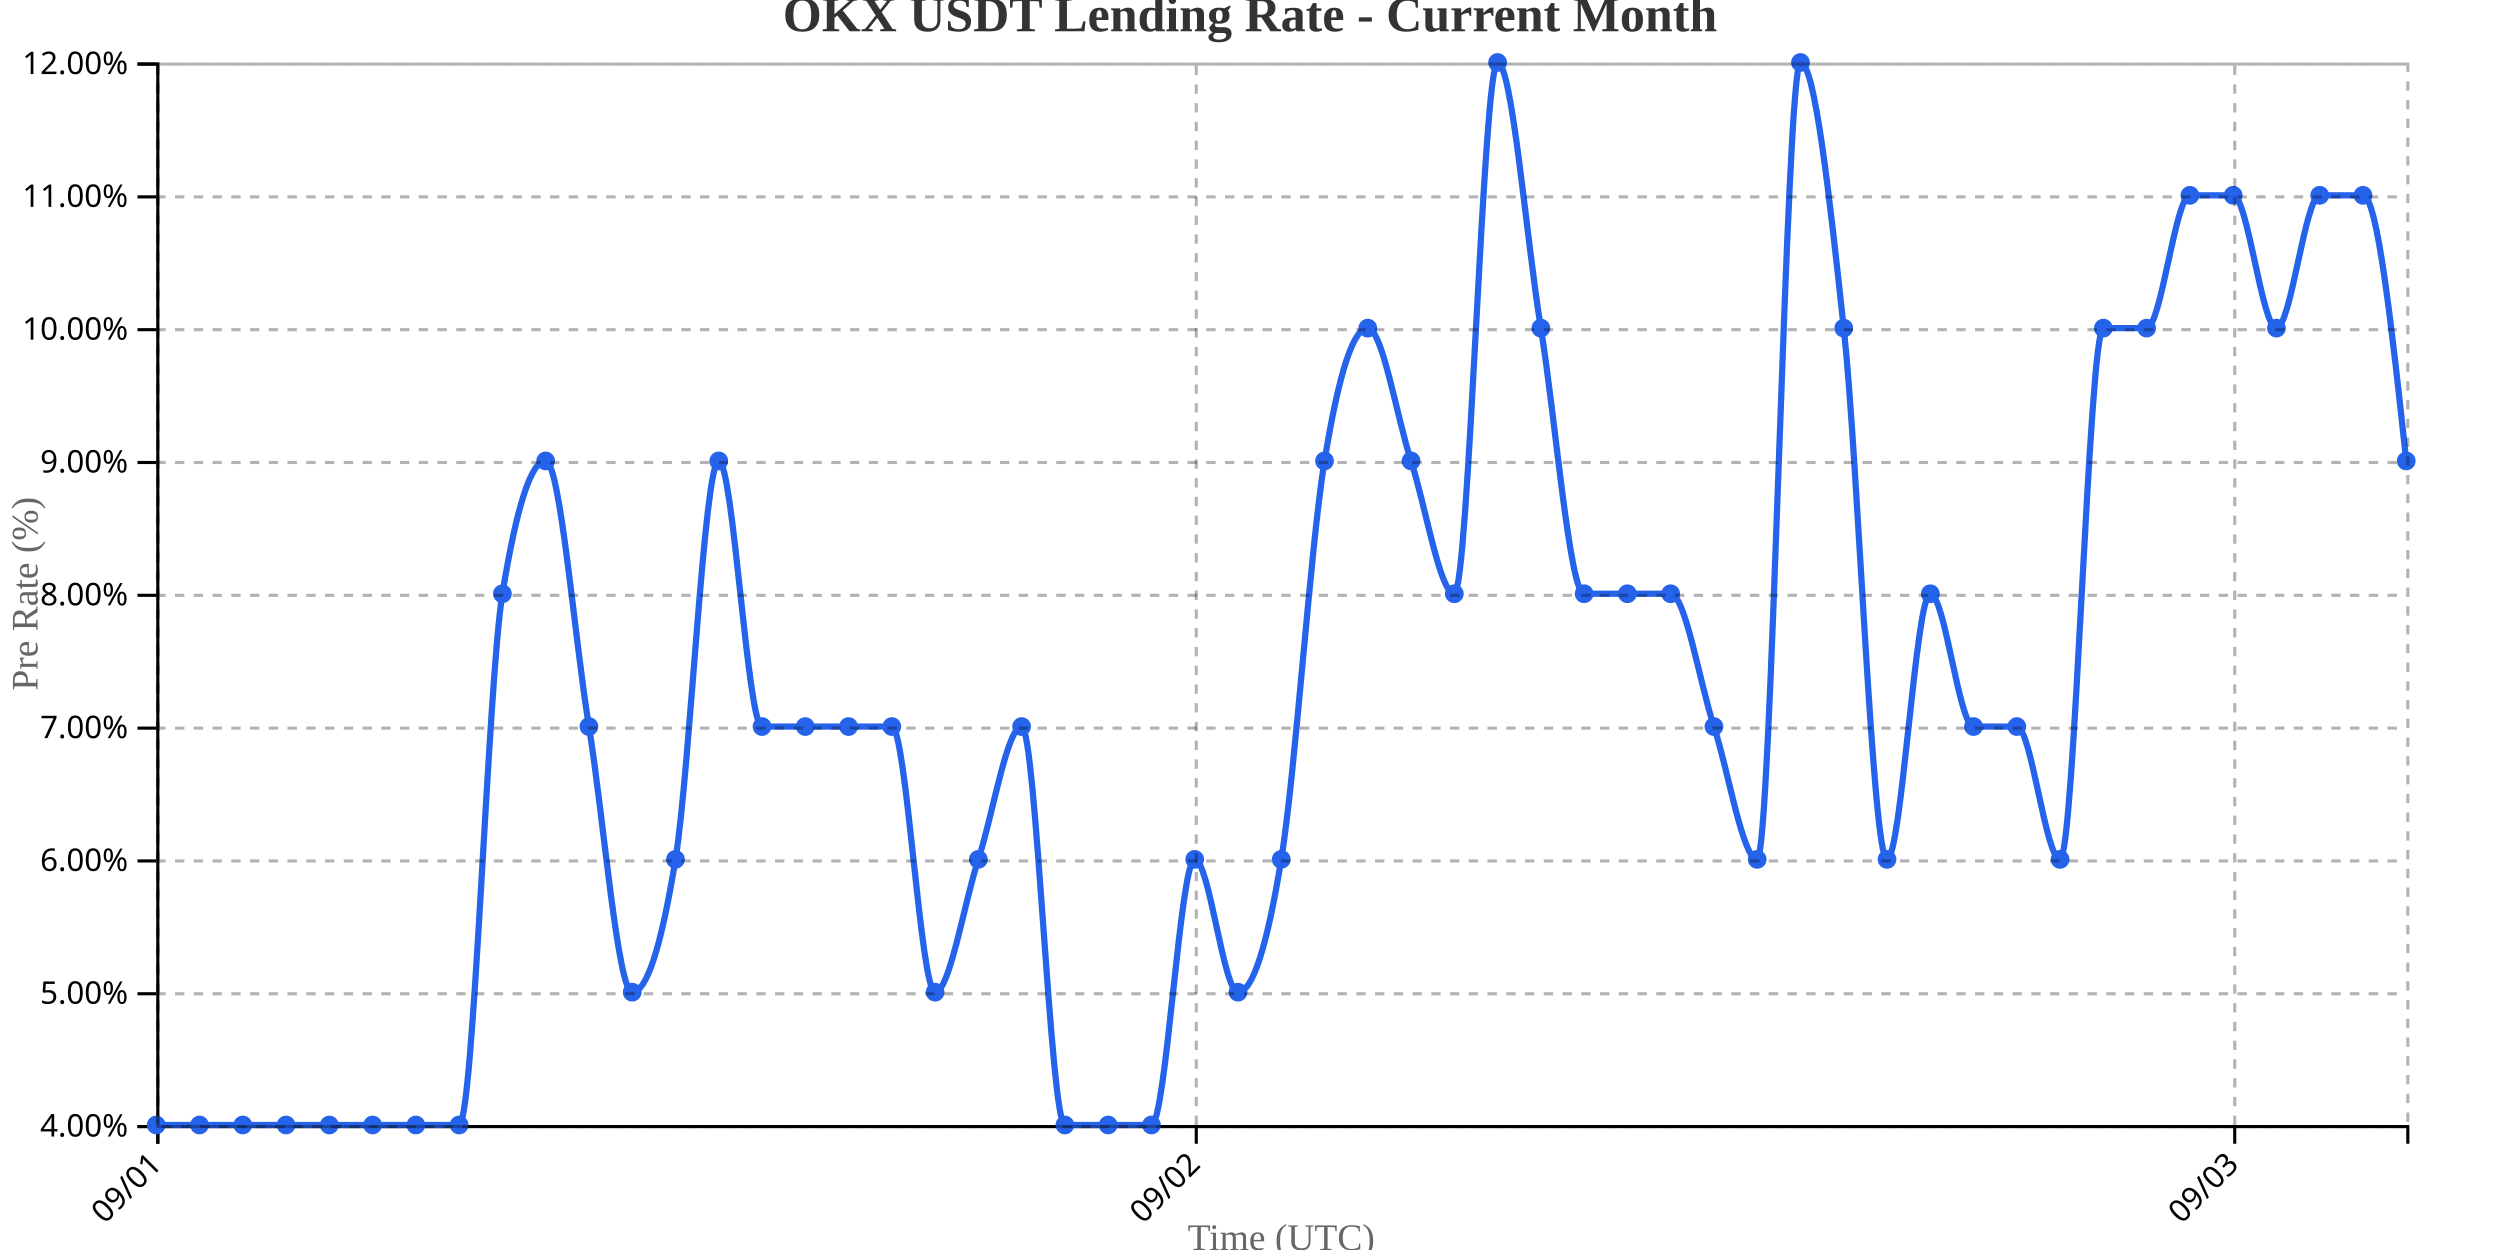
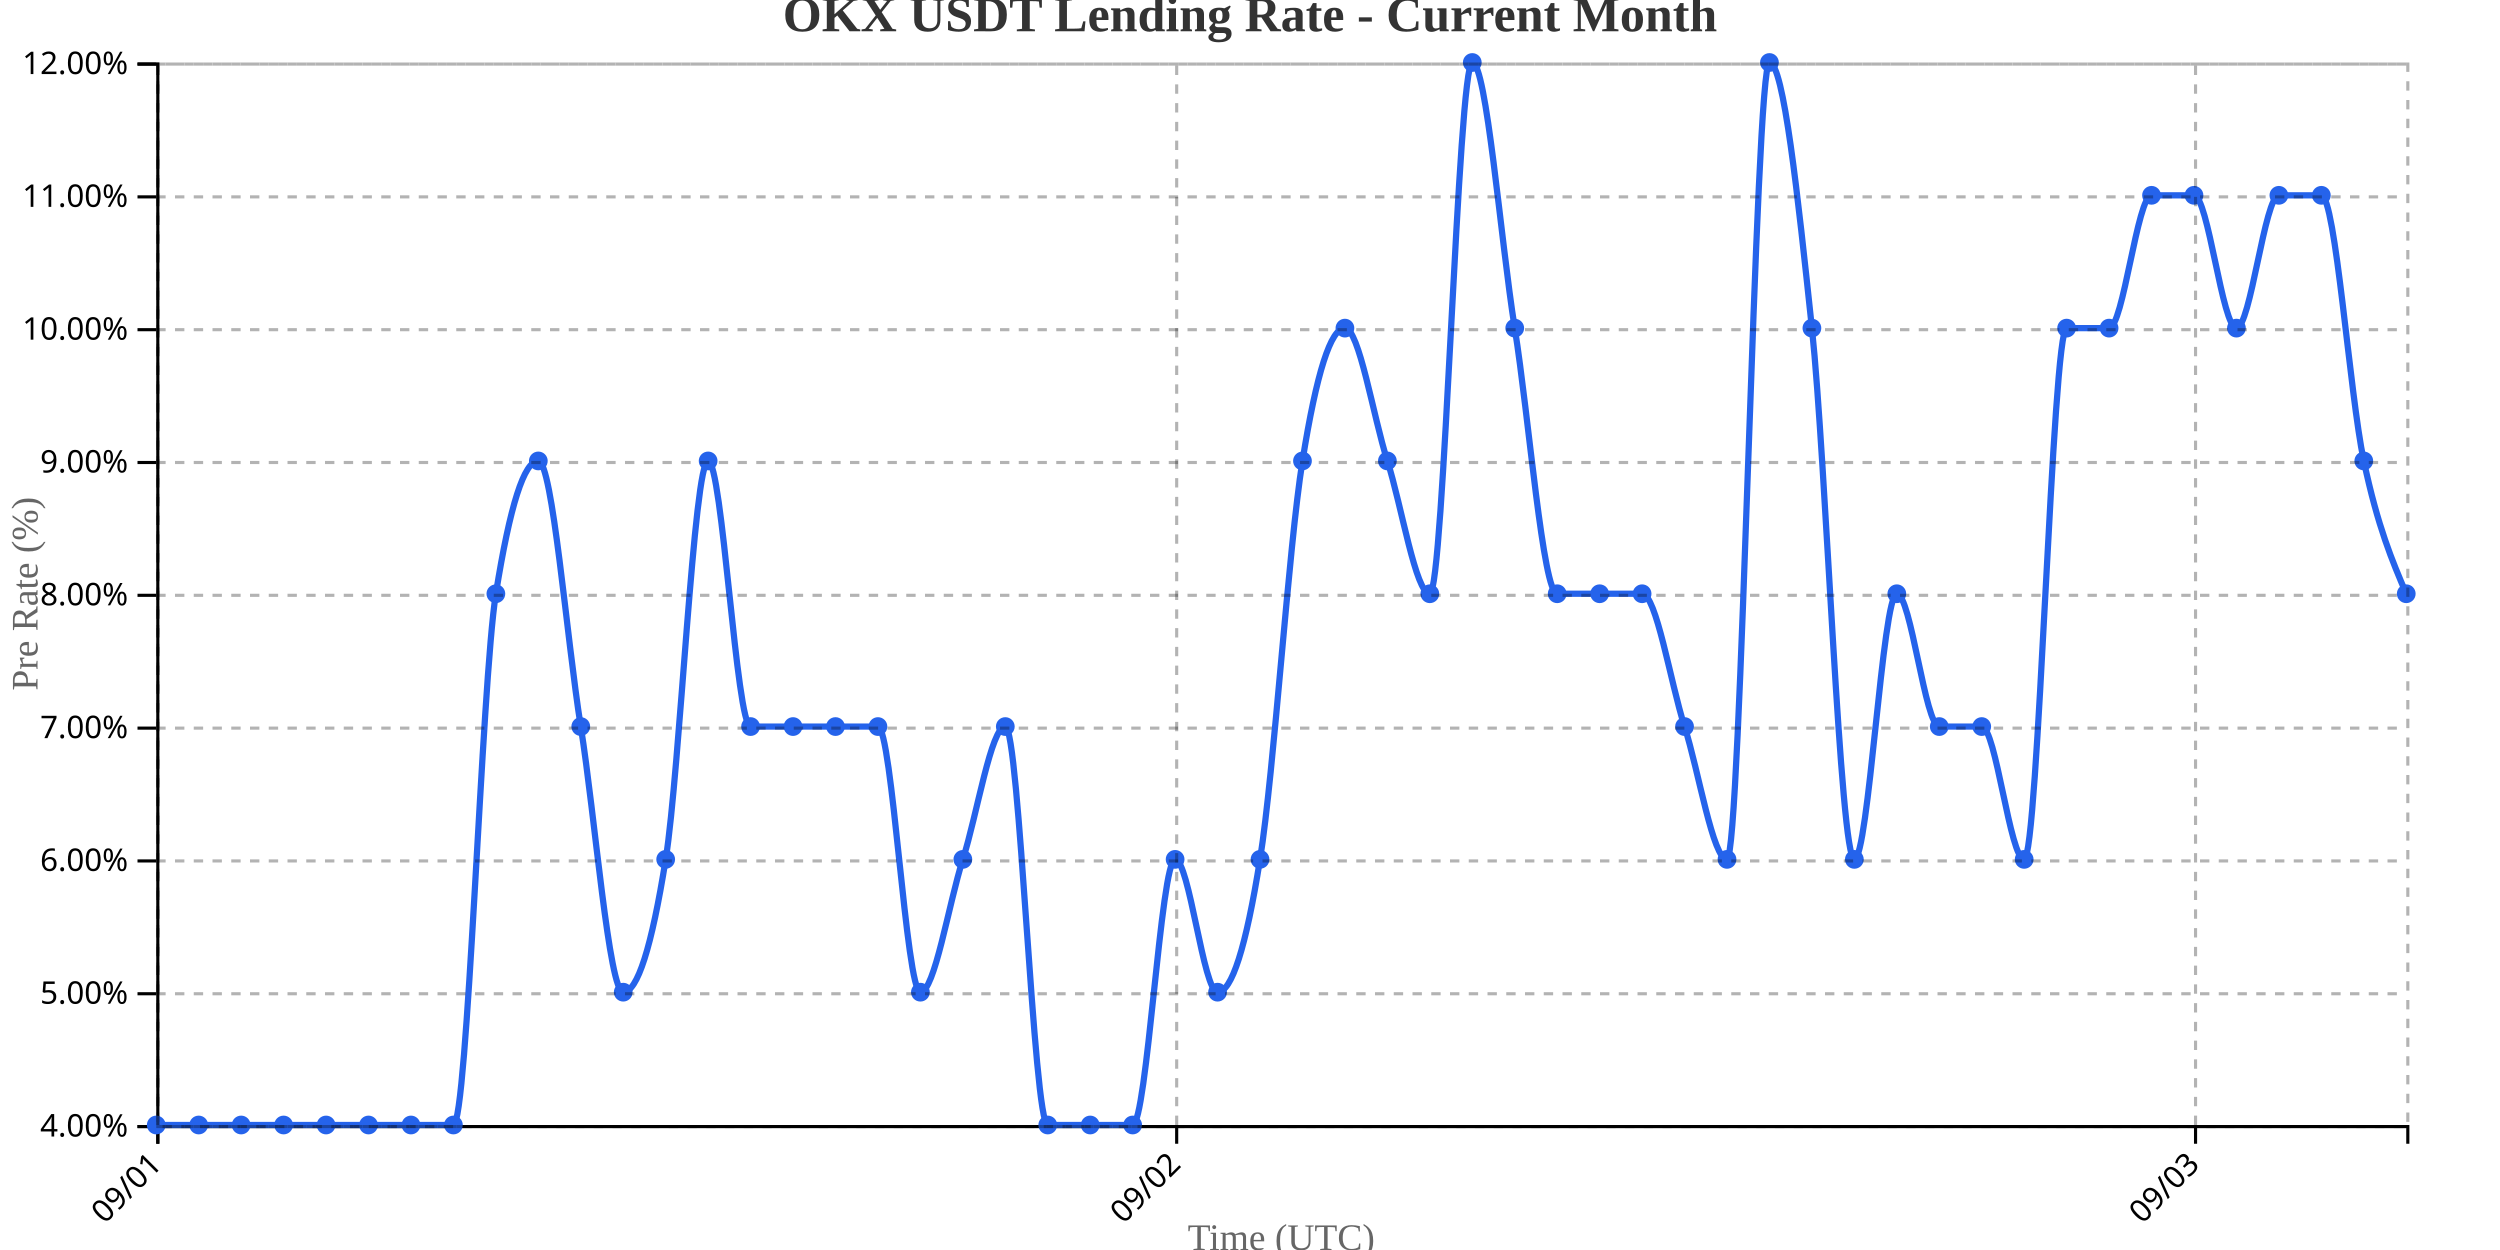
<svg xmlns="http://www.w3.org/2000/svg" width="800" height="400">
  <g transform="translate(50,20)">
    <g transform="translate(0,340)" fill="none" font-size="10" font-family="sans-serif" text-anchor="middle">
      <path class="domain" stroke="currentColor" d="M0.5,6V0.5H720.5V6" />
      <g class="tick" opacity="1" transform="translate(0.5,0)">
        <line stroke="currentColor" y2="6" />
        <text fill="currentColor" y="9" dy=".15em" style="text-anchor: end;" dx="-.8em" transform="rotate(-45)">09/01</text>
      </g>
-       <g class="tick" opacity="1" transform="translate(332.8077,0)">
+       <g class="tick" opacity="1" transform="translate(326.5377,0)">
        <line stroke="currentColor" y2="6" />
        <text fill="currentColor" y="9" dy=".15em" style="text-anchor: end;" dx="-.8em" transform="rotate(-45)">09/02</text>
      </g>
-       <g class="tick" opacity="1" transform="translate(665.1154,0)">
+       <g class="tick" opacity="1" transform="translate(652.5755,0)">
        <line stroke="currentColor" y2="6" />
        <text fill="currentColor" y="9" dy=".15em" style="text-anchor: end;" dx="-.8em" transform="rotate(-45)">09/03</text>
      </g>
    </g>
    <g fill="none" font-size="10" font-family="sans-serif" text-anchor="end">
      <path class="domain" stroke="currentColor" d="M-6,340.5H0.5V0.5H-6" />
      <g class="tick" opacity="1" transform="translate(0,340.5)">
        <line stroke="currentColor" x2="-6" />
        <text fill="currentColor" x="-9" dy="0.32em">4.00%</text>
      </g>
      <g class="tick" opacity="1" transform="translate(0,298)">
        <line stroke="currentColor" x2="-6" />
        <text fill="currentColor" x="-9" dy="0.32em">5.00%</text>
      </g>
      <g class="tick" opacity="1" transform="translate(0,255.5)">
        <line stroke="currentColor" x2="-6" />
        <text fill="currentColor" x="-9" dy="0.32em">6.00%</text>
      </g>
      <g class="tick" opacity="1" transform="translate(0,213)">
        <line stroke="currentColor" x2="-6" />
        <text fill="currentColor" x="-9" dy="0.32em">7.00%</text>
      </g>
      <g class="tick" opacity="1" transform="translate(0,170.5)">
        <line stroke="currentColor" x2="-6" />
        <text fill="currentColor" x="-9" dy="0.32em">8.00%</text>
      </g>
      <g class="tick" opacity="1" transform="translate(0,128)">
        <line stroke="currentColor" x2="-6" />
        <text fill="currentColor" x="-9" dy="0.32em">9.00%</text>
      </g>
      <g class="tick" opacity="1" transform="translate(0,85.5)">
        <line stroke="currentColor" x2="-6" />
        <text fill="currentColor" x="-9" dy="0.32em">10.00%</text>
      </g>
      <g class="tick" opacity="1" transform="translate(0,43)">
        <line stroke="currentColor" x2="-6" />
        <text fill="currentColor" x="-9" dy="0.32em">11.00%</text>
      </g>
      <g class="tick" opacity="1" transform="translate(0,0.5)">
        <line stroke="currentColor" x2="-6" />
        <text fill="currentColor" x="-9" dy="0.32em">12.00%</text>
      </g>
    </g>
    <text transform="rotate(-90)" y="-50" x="-170" dy="1em" style="text-anchor: middle; font-size: 12px; fill: #666;">Pre Rate (%)</text>
    <text transform="translate(360, 380)" style="text-anchor: middle; font-size: 12px; fill: #666;">Time (UTC)</text>
-     <path fill="none" stroke="#2563eb" stroke-width="2" d="M0,340C4.615,340,9.231,340,13.846,340C18.462,340,23.077,340,27.692,340C32.308,340,36.923,340,41.538,340C46.154,340,50.769,340,55.385,340C60,340,64.615,340,69.231,340C73.846,340,78.462,340,83.077,340C87.692,340,92.308,340,96.923,340C101.538,340,106.154,198.333,110.769,170C115.385,141.667,120,127.5,124.615,127.5C129.231,127.5,133.846,184.167,138.462,212.5C143.077,240.833,147.692,297.5,152.308,297.5C156.923,297.5,161.538,283.333,166.154,255C170.769,226.667,175.385,127.5,180,127.5C184.615,127.5,189.231,212.5,193.846,212.5C198.462,212.5,203.077,212.5,207.692,212.5C212.308,212.5,216.923,212.5,221.538,212.5C226.154,212.5,230.769,212.5,235.385,212.5C240,212.5,244.615,297.5,249.231,297.5C253.846,297.5,258.462,269.167,263.077,255C267.692,240.833,272.308,212.5,276.923,212.5C281.538,212.5,286.154,340,290.769,340C295.385,340,300,340,304.615,340C309.231,340,313.846,340,318.462,340C323.077,340,327.692,255,332.308,255C336.923,255,341.538,297.5,346.154,297.5C350.769,297.5,355.385,283.333,360,255C364.615,226.667,369.231,155.833,373.846,127.5C378.462,99.167,383.077,85,387.692,85C392.308,85,396.923,113.333,401.538,127.5C406.154,141.667,410.769,170,415.385,170C420,170,424.615,0,429.231,0C433.846,0,438.462,56.667,443.077,85C447.692,113.333,452.308,170,456.923,170C461.538,170,466.154,170,470.769,170C475.385,170,480,170,484.615,170C489.231,170,493.846,198.333,498.462,212.5C503.077,226.667,507.692,255,512.308,255C516.923,255,521.538,0,526.154,0C530.769,0,535.385,42.5,540,85C544.615,127.5,549.231,255,553.846,255C558.462,255,563.077,170,567.692,170C572.308,170,576.923,212.5,581.538,212.5C586.154,212.5,590.769,212.5,595.385,212.5C600,212.5,604.615,255,609.231,255C613.846,255,618.462,85,623.077,85C627.692,85,632.308,85,636.923,85C641.538,85,646.154,42.5,650.769,42.5C655.385,42.5,660,42.5,664.615,42.5C669.231,42.5,673.846,85,678.462,85C683.077,85,687.692,42.5,692.308,42.5C696.923,42.5,701.538,42.5,706.154,42.5C710.769,42.5,715.385,85,720,127.5" />
+     <path fill="none" stroke="#2563eb" stroke-width="2" d="M0,340C4.528,340,9.057,340,13.585,340C18.113,340,22.642,340,27.17,340C31.698,340,36.226,340,40.755,340C45.283,340,49.811,340,54.34,340C58.868,340,63.396,340,67.925,340C72.453,340,76.981,340,81.509,340C86.038,340,90.566,340,95.094,340C99.623,340,104.151,198.333,108.679,170C113.208,141.667,117.736,127.5,122.264,127.5C126.792,127.5,131.321,184.167,135.849,212.5C140.377,240.833,144.906,297.5,149.434,297.5C153.962,297.5,158.491,283.333,163.019,255C167.547,226.667,172.075,127.5,176.604,127.5C181.132,127.5,185.66,212.5,190.189,212.5C194.717,212.5,199.245,212.5,203.774,212.5C208.302,212.5,212.83,212.5,217.358,212.5C221.887,212.5,226.415,212.5,230.943,212.5C235.472,212.5,240,297.5,244.528,297.5C249.057,297.5,253.585,269.167,258.113,255C262.642,240.833,267.17,212.5,271.698,212.5C276.226,212.5,280.755,340,285.283,340C289.811,340,294.34,340,298.868,340C303.396,340,307.925,340,312.453,340C316.981,340,321.509,255,326.038,255C330.566,255,335.094,297.5,339.623,297.5C344.151,297.5,348.679,283.333,353.208,255C357.736,226.667,362.264,155.833,366.792,127.5C371.321,99.167,375.849,85,380.377,85C384.906,85,389.434,113.333,393.962,127.5C398.491,141.667,403.019,170,407.547,170C412.075,170,416.604,0,421.132,0C425.66,0,430.189,56.667,434.717,85C439.245,113.333,443.774,170,448.302,170C452.83,170,457.358,170,461.887,170C466.415,170,470.943,170,475.472,170C480,170,484.528,198.333,489.057,212.5C493.585,226.667,498.113,255,502.642,255C507.17,255,511.698,0,516.226,0C520.755,0,525.283,42.5,529.811,85C534.34,127.5,538.868,255,543.396,255C547.925,255,552.453,170,556.981,170C561.509,170,566.038,212.5,570.566,212.5C575.094,212.5,579.623,212.5,584.151,212.5C588.679,212.5,593.208,255,597.736,255C602.264,255,606.792,85,611.321,85C615.849,85,620.377,85,624.906,85C629.434,85,633.962,42.5,638.491,42.5C643.019,42.5,647.547,42.5,652.075,42.5C656.604,42.5,661.132,85,665.66,85C670.189,85,674.717,42.5,679.245,42.5C683.774,42.5,688.302,42.5,692.83,42.5C697.358,42.5,701.887,106.25,706.415,127.5C710.943,148.75,715.472,159.375,720,170" />
    <circle class="dot" cx="0" cy="340" r="3" fill="#2563eb" />
-     <circle class="dot" cx="13.846" cy="340" r="3" fill="#2563eb" />
-     <circle class="dot" cx="27.692" cy="340" r="3" fill="#2563eb" />
-     <circle class="dot" cx="41.538" cy="340" r="3" fill="#2563eb" />
-     <circle class="dot" cx="55.385" cy="340" r="3" fill="#2563eb" />
-     <circle class="dot" cx="69.231" cy="340" r="3" fill="#2563eb" />
-     <circle class="dot" cx="83.077" cy="340" r="3" fill="#2563eb" />
-     <circle class="dot" cx="96.923" cy="340" r="3" fill="#2563eb" />
-     <circle class="dot" cx="110.769" cy="170" r="3" fill="#2563eb" />
-     <circle class="dot" cx="124.615" cy="127.5" r="3" fill="#2563eb" />
-     <circle class="dot" cx="138.462" cy="212.5" r="3" fill="#2563eb" />
-     <circle class="dot" cx="152.308" cy="297.5" r="3" fill="#2563eb" />
-     <circle class="dot" cx="166.154" cy="255" r="3" fill="#2563eb" />
-     <circle class="dot" cx="180" cy="127.5" r="3" fill="#2563eb" />
-     <circle class="dot" cx="193.846" cy="212.5" r="3" fill="#2563eb" />
-     <circle class="dot" cx="207.692" cy="212.5" r="3" fill="#2563eb" />
-     <circle class="dot" cx="221.538" cy="212.5" r="3" fill="#2563eb" />
-     <circle class="dot" cx="235.385" cy="212.5" r="3" fill="#2563eb" />
-     <circle class="dot" cx="249.231" cy="297.5" r="3" fill="#2563eb" />
-     <circle class="dot" cx="263.077" cy="255" r="3" fill="#2563eb" />
-     <circle class="dot" cx="276.923" cy="212.5" r="3" fill="#2563eb" />
-     <circle class="dot" cx="290.769" cy="340" r="3" fill="#2563eb" />
-     <circle class="dot" cx="304.615" cy="340" r="3" fill="#2563eb" />
-     <circle class="dot" cx="318.462" cy="340" r="3" fill="#2563eb" />
-     <circle class="dot" cx="332.308" cy="255" r="3" fill="#2563eb" />
-     <circle class="dot" cx="346.154" cy="297.5" r="3" fill="#2563eb" />
-     <circle class="dot" cx="360" cy="255" r="3" fill="#2563eb" />
-     <circle class="dot" cx="373.846" cy="127.5" r="3" fill="#2563eb" />
-     <circle class="dot" cx="387.692" cy="85" r="3" fill="#2563eb" />
-     <circle class="dot" cx="401.538" cy="127.5" r="3" fill="#2563eb" />
-     <circle class="dot" cx="415.385" cy="170" r="3" fill="#2563eb" />
-     <circle class="dot" cx="429.231" cy="0" r="3" fill="#2563eb" />
-     <circle class="dot" cx="443.077" cy="85" r="3" fill="#2563eb" />
-     <circle class="dot" cx="456.923" cy="170" r="3" fill="#2563eb" />
-     <circle class="dot" cx="470.769" cy="170" r="3" fill="#2563eb" />
-     <circle class="dot" cx="484.615" cy="170" r="3" fill="#2563eb" />
-     <circle class="dot" cx="498.462" cy="212.5" r="3" fill="#2563eb" />
-     <circle class="dot" cx="512.308" cy="255" r="3" fill="#2563eb" />
-     <circle class="dot" cx="526.154" cy="0" r="3" fill="#2563eb" />
-     <circle class="dot" cx="540" cy="85" r="3" fill="#2563eb" />
-     <circle class="dot" cx="553.846" cy="255" r="3" fill="#2563eb" />
-     <circle class="dot" cx="567.692" cy="170" r="3" fill="#2563eb" />
-     <circle class="dot" cx="581.538" cy="212.5" r="3" fill="#2563eb" />
-     <circle class="dot" cx="595.385" cy="212.5" r="3" fill="#2563eb" />
-     <circle class="dot" cx="609.231" cy="255" r="3" fill="#2563eb" />
-     <circle class="dot" cx="623.077" cy="85" r="3" fill="#2563eb" />
-     <circle class="dot" cx="636.923" cy="85" r="3" fill="#2563eb" />
-     <circle class="dot" cx="650.769" cy="42.5" r="3" fill="#2563eb" />
-     <circle class="dot" cx="664.615" cy="42.5" r="3" fill="#2563eb" />
-     <circle class="dot" cx="678.462" cy="85" r="3" fill="#2563eb" />
-     <circle class="dot" cx="692.308" cy="42.5" r="3" fill="#2563eb" />
-     <circle class="dot" cx="706.154" cy="42.5" r="3" fill="#2563eb" />
-     <circle class="dot" cx="720" cy="127.5" r="3" fill="#2563eb" />
+     <circle class="dot" cx="13.585" cy="340" r="3" fill="#2563eb" />
+     <circle class="dot" cx="27.17" cy="340" r="3" fill="#2563eb" />
+     <circle class="dot" cx="40.755" cy="340" r="3" fill="#2563eb" />
+     <circle class="dot" cx="54.34" cy="340" r="3" fill="#2563eb" />
+     <circle class="dot" cx="67.925" cy="340" r="3" fill="#2563eb" />
+     <circle class="dot" cx="81.509" cy="340" r="3" fill="#2563eb" />
+     <circle class="dot" cx="95.094" cy="340" r="3" fill="#2563eb" />
+     <circle class="dot" cx="108.679" cy="170" r="3" fill="#2563eb" />
+     <circle class="dot" cx="122.264" cy="127.5" r="3" fill="#2563eb" />
+     <circle class="dot" cx="135.849" cy="212.5" r="3" fill="#2563eb" />
+     <circle class="dot" cx="149.434" cy="297.5" r="3" fill="#2563eb" />
+     <circle class="dot" cx="163.019" cy="255" r="3" fill="#2563eb" />
+     <circle class="dot" cx="176.604" cy="127.5" r="3" fill="#2563eb" />
+     <circle class="dot" cx="190.189" cy="212.5" r="3" fill="#2563eb" />
+     <circle class="dot" cx="203.774" cy="212.5" r="3" fill="#2563eb" />
+     <circle class="dot" cx="217.358" cy="212.5" r="3" fill="#2563eb" />
+     <circle class="dot" cx="230.943" cy="212.5" r="3" fill="#2563eb" />
+     <circle class="dot" cx="244.528" cy="297.5" r="3" fill="#2563eb" />
+     <circle class="dot" cx="258.113" cy="255" r="3" fill="#2563eb" />
+     <circle class="dot" cx="271.698" cy="212.5" r="3" fill="#2563eb" />
+     <circle class="dot" cx="285.283" cy="340" r="3" fill="#2563eb" />
+     <circle class="dot" cx="298.868" cy="340" r="3" fill="#2563eb" />
+     <circle class="dot" cx="312.453" cy="340" r="3" fill="#2563eb" />
+     <circle class="dot" cx="326.038" cy="255" r="3" fill="#2563eb" />
+     <circle class="dot" cx="339.623" cy="297.5" r="3" fill="#2563eb" />
+     <circle class="dot" cx="353.208" cy="255" r="3" fill="#2563eb" />
+     <circle class="dot" cx="366.792" cy="127.5" r="3" fill="#2563eb" />
+     <circle class="dot" cx="380.377" cy="85" r="3" fill="#2563eb" />
+     <circle class="dot" cx="393.962" cy="127.5" r="3" fill="#2563eb" />
+     <circle class="dot" cx="407.547" cy="170" r="3" fill="#2563eb" />
+     <circle class="dot" cx="421.132" cy="0" r="3" fill="#2563eb" />
+     <circle class="dot" cx="434.717" cy="85" r="3" fill="#2563eb" />
+     <circle class="dot" cx="448.302" cy="170" r="3" fill="#2563eb" />
+     <circle class="dot" cx="461.887" cy="170" r="3" fill="#2563eb" />
+     <circle class="dot" cx="475.472" cy="170" r="3" fill="#2563eb" />
+     <circle class="dot" cx="489.057" cy="212.5" r="3" fill="#2563eb" />
+     <circle class="dot" cx="502.642" cy="255" r="3" fill="#2563eb" />
+     <circle class="dot" cx="516.226" cy="0" r="3" fill="#2563eb" />
+     <circle class="dot" cx="529.811" cy="85" r="3" fill="#2563eb" />
+     <circle class="dot" cx="543.396" cy="255" r="3" fill="#2563eb" />
+     <circle class="dot" cx="556.981" cy="170" r="3" fill="#2563eb" />
+     <circle class="dot" cx="570.566" cy="212.5" r="3" fill="#2563eb" />
+     <circle class="dot" cx="584.151" cy="212.5" r="3" fill="#2563eb" />
+     <circle class="dot" cx="597.736" cy="255" r="3" fill="#2563eb" />
+     <circle class="dot" cx="611.321" cy="85" r="3" fill="#2563eb" />
+     <circle class="dot" cx="624.906" cy="85" r="3" fill="#2563eb" />
+     <circle class="dot" cx="638.491" cy="42.5" r="3" fill="#2563eb" />
+     <circle class="dot" cx="652.075" cy="42.5" r="3" fill="#2563eb" />
+     <circle class="dot" cx="665.66" cy="85" r="3" fill="#2563eb" />
+     <circle class="dot" cx="679.245" cy="42.5" r="3" fill="#2563eb" />
+     <circle class="dot" cx="692.83" cy="42.5" r="3" fill="#2563eb" />
+     <circle class="dot" cx="706.415" cy="127.5" r="3" fill="#2563eb" />
+     <circle class="dot" cx="720" cy="170" r="3" fill="#2563eb" />
    <g class="grid" transform="translate(0,340)" fill="none" font-size="10" font-family="sans-serif" text-anchor="middle" style="stroke-dasharray: 3,3; opacity: 0.3;">
      <path class="domain" stroke="currentColor" d="M0.5,-340V0.5H720.5V-340" />
      <g class="tick" opacity="1" transform="translate(0.5,0)">
        <line stroke="currentColor" y2="-340" />
        <text fill="currentColor" y="3" dy="0.71em" />
      </g>
-       <g class="tick" opacity="1" transform="translate(332.8077,0)">
+       <g class="tick" opacity="1" transform="translate(326.5377,0)">
        <line stroke="currentColor" y2="-340" />
        <text fill="currentColor" y="3" dy="0.71em" />
      </g>
-       <g class="tick" opacity="1" transform="translate(665.1154,0)">
+       <g class="tick" opacity="1" transform="translate(652.5755,0)">
        <line stroke="currentColor" y2="-340" />
        <text fill="currentColor" y="3" dy="0.71em" />
      </g>
    </g>
    <g class="grid" fill="none" font-size="10" font-family="sans-serif" text-anchor="end" style="stroke-dasharray: 3,3; opacity: 0.3;">
      <path class="domain" stroke="currentColor" d="M720,340.5H0.5V0.5H720" />
      <g class="tick" opacity="1" transform="translate(0,340.5)">
        <line stroke="currentColor" x2="720" />
        <text fill="currentColor" x="-3" dy="0.32em" />
      </g>
      <g class="tick" opacity="1" transform="translate(0,298)">
        <line stroke="currentColor" x2="720" />
        <text fill="currentColor" x="-3" dy="0.32em" />
      </g>
      <g class="tick" opacity="1" transform="translate(0,255.5)">
        <line stroke="currentColor" x2="720" />
        <text fill="currentColor" x="-3" dy="0.32em" />
      </g>
      <g class="tick" opacity="1" transform="translate(0,213)">
        <line stroke="currentColor" x2="720" />
        <text fill="currentColor" x="-3" dy="0.32em" />
      </g>
      <g class="tick" opacity="1" transform="translate(0,170.5)">
        <line stroke="currentColor" x2="720" />
        <text fill="currentColor" x="-3" dy="0.32em" />
      </g>
      <g class="tick" opacity="1" transform="translate(0,128)">
        <line stroke="currentColor" x2="720" />
        <text fill="currentColor" x="-3" dy="0.32em" />
      </g>
      <g class="tick" opacity="1" transform="translate(0,85.5)">
        <line stroke="currentColor" x2="720" />
        <text fill="currentColor" x="-3" dy="0.32em" />
      </g>
      <g class="tick" opacity="1" transform="translate(0,43)">
        <line stroke="currentColor" x2="720" />
        <text fill="currentColor" x="-3" dy="0.32em" />
      </g>
      <g class="tick" opacity="1" transform="translate(0,0.5)">
        <line stroke="currentColor" x2="720" />
        <text fill="currentColor" x="-3" dy="0.32em" />
      </g>
    </g>
  </g>
  <text x="400" y="10" text-anchor="middle" style="font-size: 16px; font-weight: bold; fill: #333;">OKX USDT Lending Rate - Current Month</text>
</svg>
